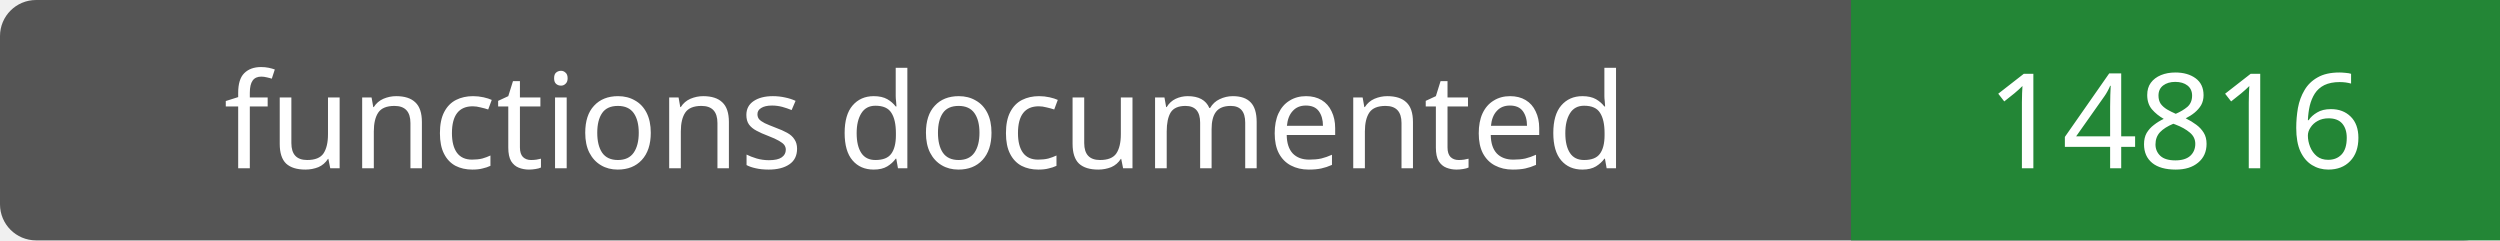
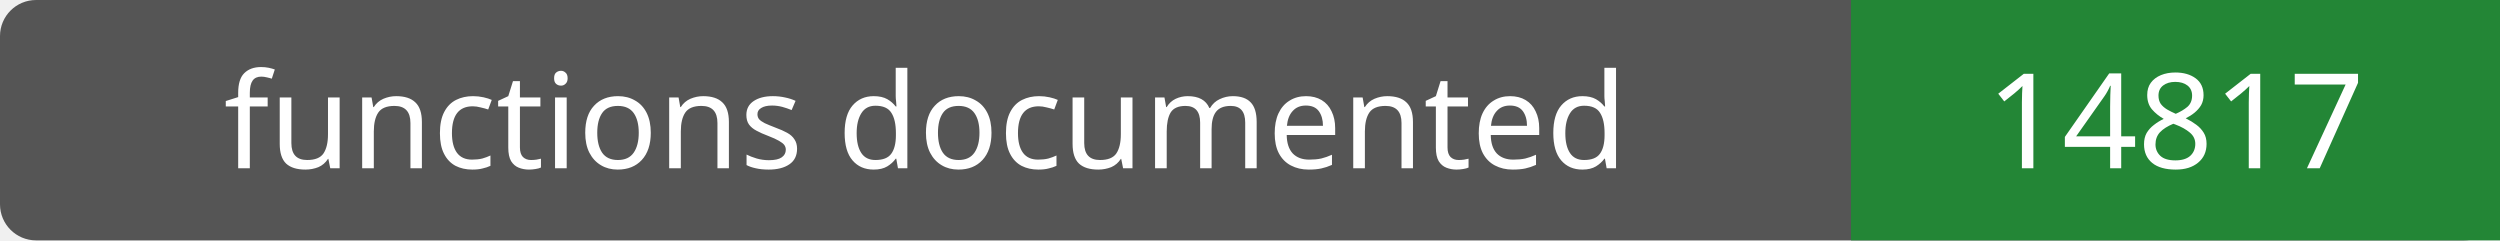
- <svg xmlns="http://www.w3.org/2000/svg" width="208" height="20" role="img" aria-label="functions documented: 14816">
+ <svg xmlns="http://www.w3.org/2000/svg" width="208" height="20" role="img" aria-label="functions documented: 14817">
  <rect width="208" height="20" rx="3" fill="#555" />
  <path fill="#238636" d="M154 0h54v20H154z" />
  <g fill="#fff" text-anchor="middle" font-family="Verdana,sans-serif" font-size="11">
    <text x="77.0" y="14">functions documented</text>
-     <text x="181.0" y="14">14816</text>
+     <text x="181.0" y="14">14817</text>
  </g>
</svg>
